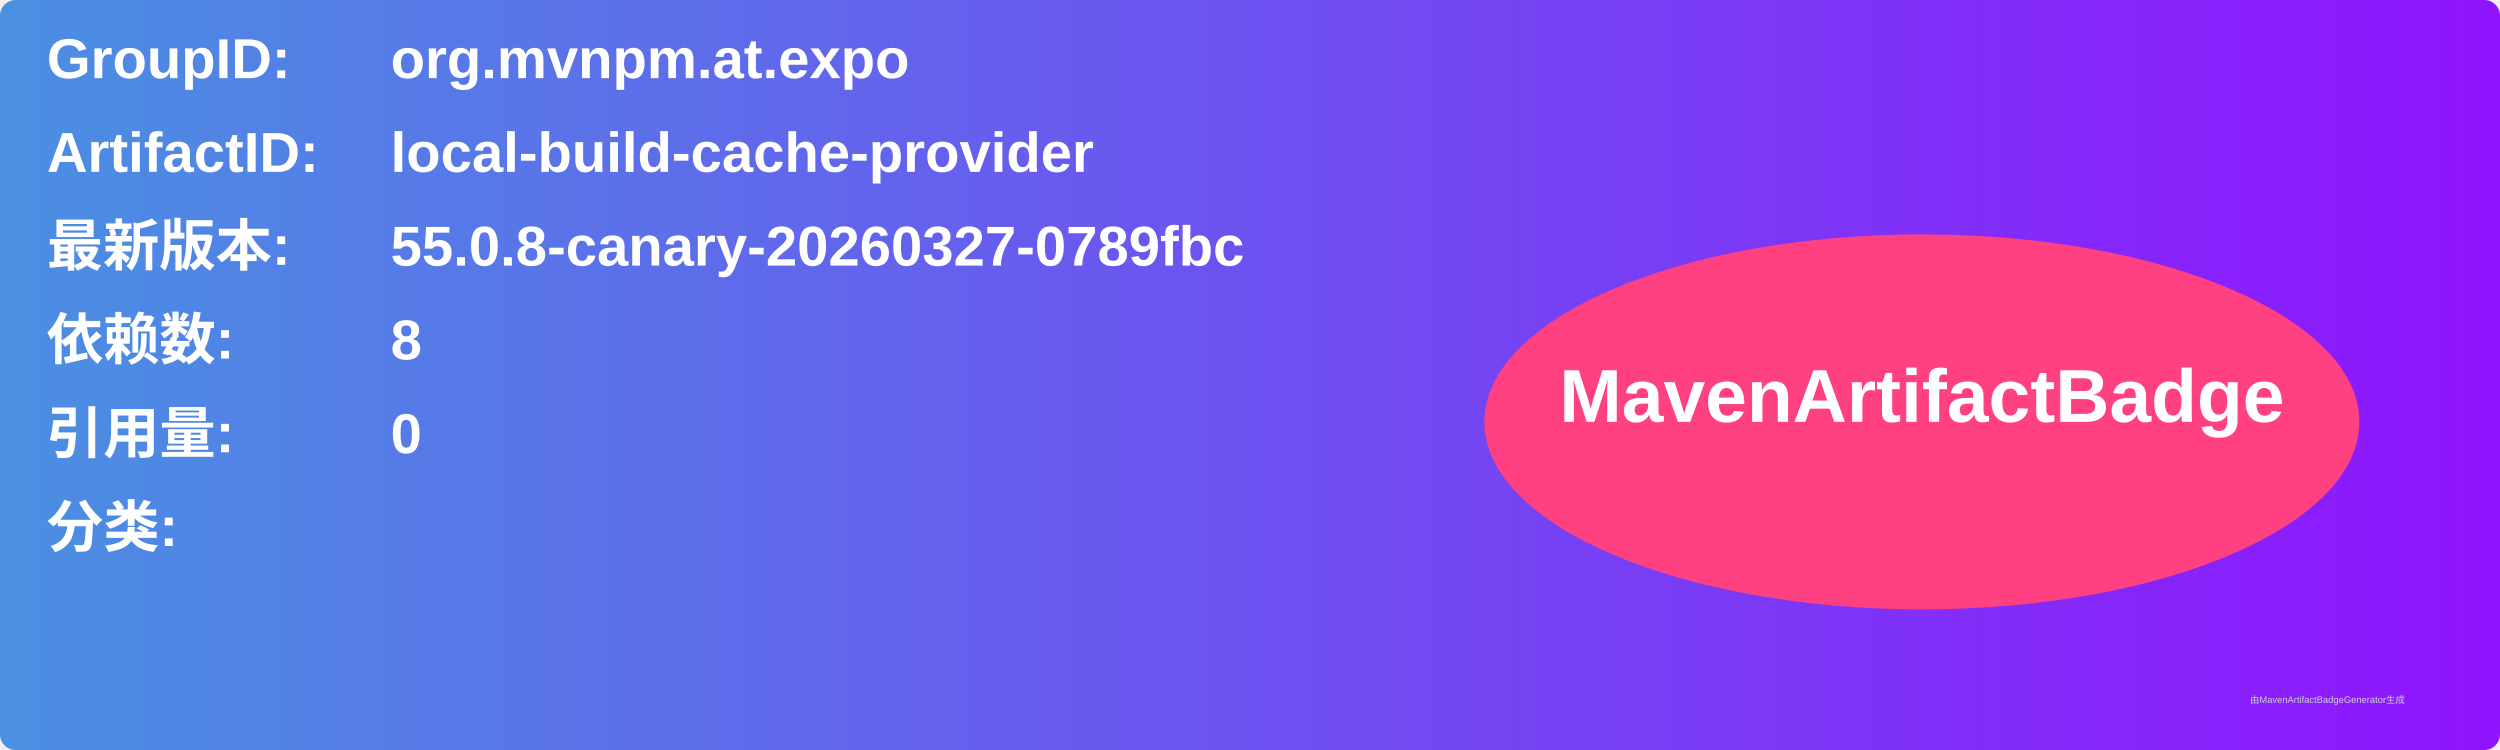
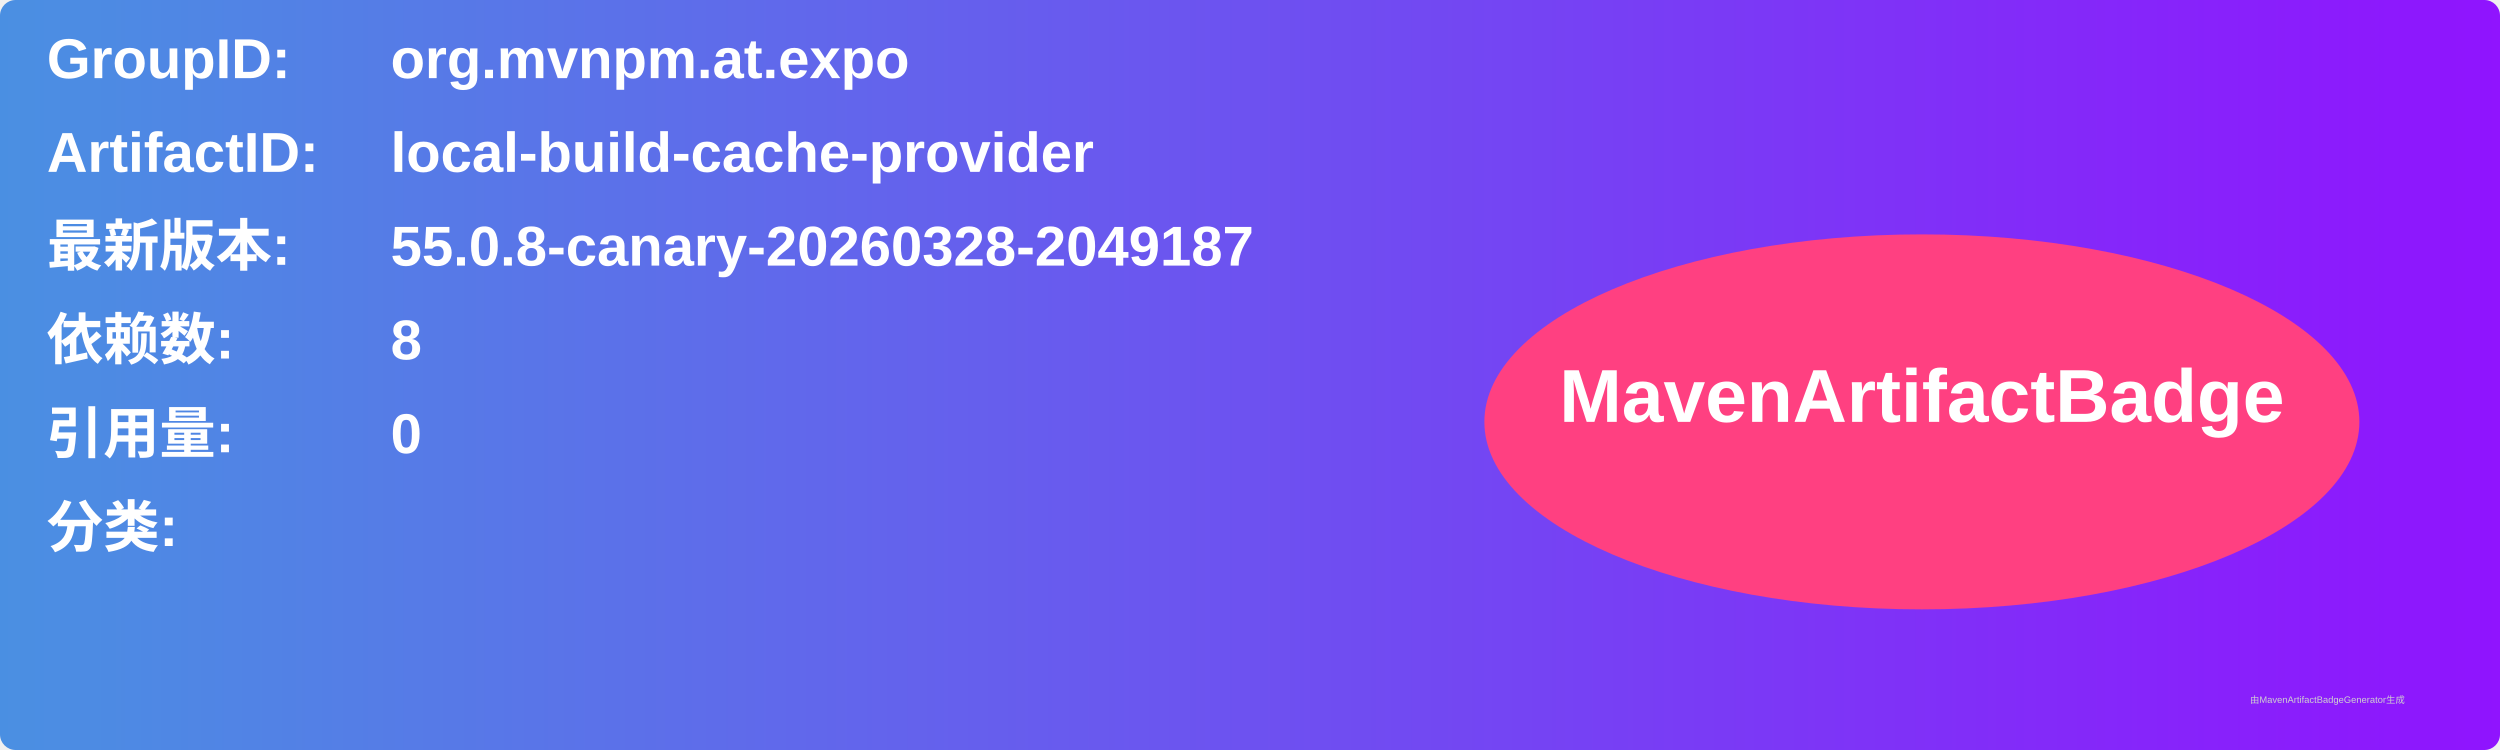
<svg xmlns="http://www.w3.org/2000/svg" width="800" height="240" viewBox="0 0 800 240">
  <linearGradient id="grad" x1="0%" y1="0%" x2="100%" y2="0%">
    <stop offset="0%" stop-color="#4a90e2" />
    <stop offset="100%" stop-color="#9013fe" />
  </linearGradient>
  <rect width="100%" height="100%" rx="5" ry="5" fill="url(#grad)" />
  <g transform="translate(15, 15)">
    <text x="0" y="10" font-family="Arial" font-size="18" fill="white" font-weight="bold" width="260">GroupID:</text>
    <text x="110" y="10" font-family="Arial" font-size="18" fill="white" font-weight="bold" width="460">org.mvnpm.at.expo</text>
    <text x="0" y="40" font-family="Arial" font-size="18" fill="white" font-weight="bold" width="260">ArtifactID:</text>
    <text x="110" y="40" font-family="Arial" font-size="18" fill="white" font-weight="bold" width="460">local-build-cache-provider</text>
    <text x="0" y="70" font-family="Arial" font-size="18" fill="white" font-weight="bold">最新版本:</text>
    <text x="110" y="70" font-family="Arial" font-size="18" fill="white" font-weight="bold">
-       <tspan font-weight="bold">55.0.8-canary-20260327-0789fbc</tspan>
+       <tspan font-weight="bold">55.0.8-canary-20260328-2049187</tspan>
    </text>
    <text x="0" y="100" font-family="Arial" font-size="18" fill="white" font-weight="bold">依赖数: </text>
    <text x="110" y="100" font-family="Arial" font-size="18" fill="white">
      <tspan font-weight="bold">8</tspan>
    </text>
    <text x="0" y="130" font-family="Arial" font-size="18" fill="white" font-weight="bold">引用量: </text>
    <text x="110" y="130" font-family="Arial" font-size="18" fill="white">
      <tspan font-weight="bold">0</tspan>
    </text>
    <text x="0" y="160" font-family="Arial" font-size="18" fill="white" font-weight="bold">分类:</text>
    <text x="10" y="190" font-family="Arial" font-size="10" fill="white">
      <tspan font-weight="bold" />
    </text>
    <ellipse cx="600" cy="120" rx="140" ry="60" fill="#ff4081" />
    <text x="600" y="120" text-anchor="middle" font-family="Arial" font-size="24" fill="white" font-weight="bold">MavenArtifactBadge</text>
  </g>
  <text x="720" y="225" font-family="Arial" font-size="3" fill="#d0d0d0">由MavenArtifactBadgeGenerator生成</text>
</svg>
